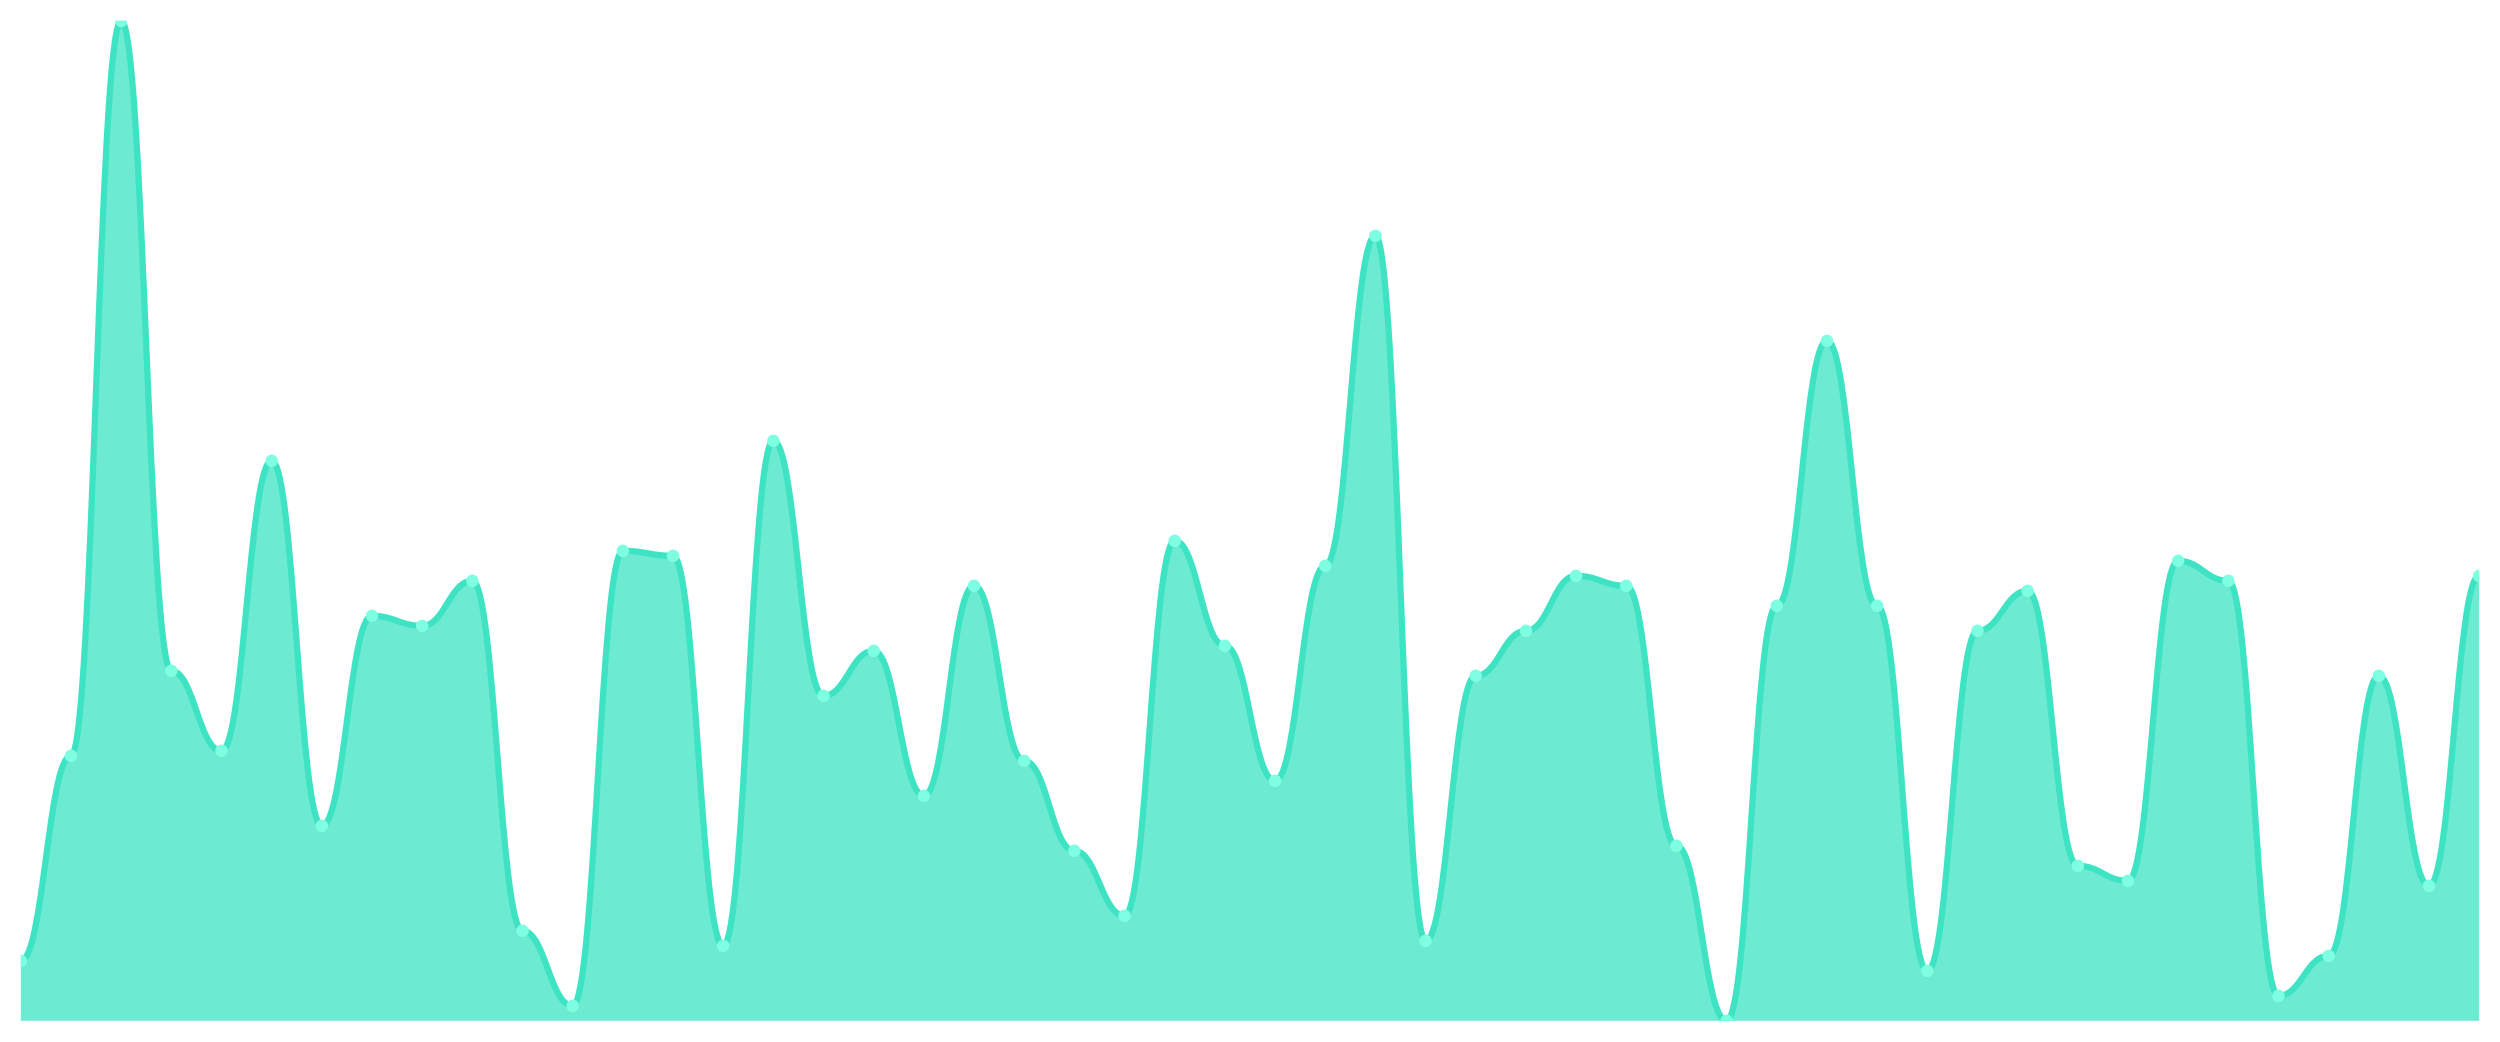
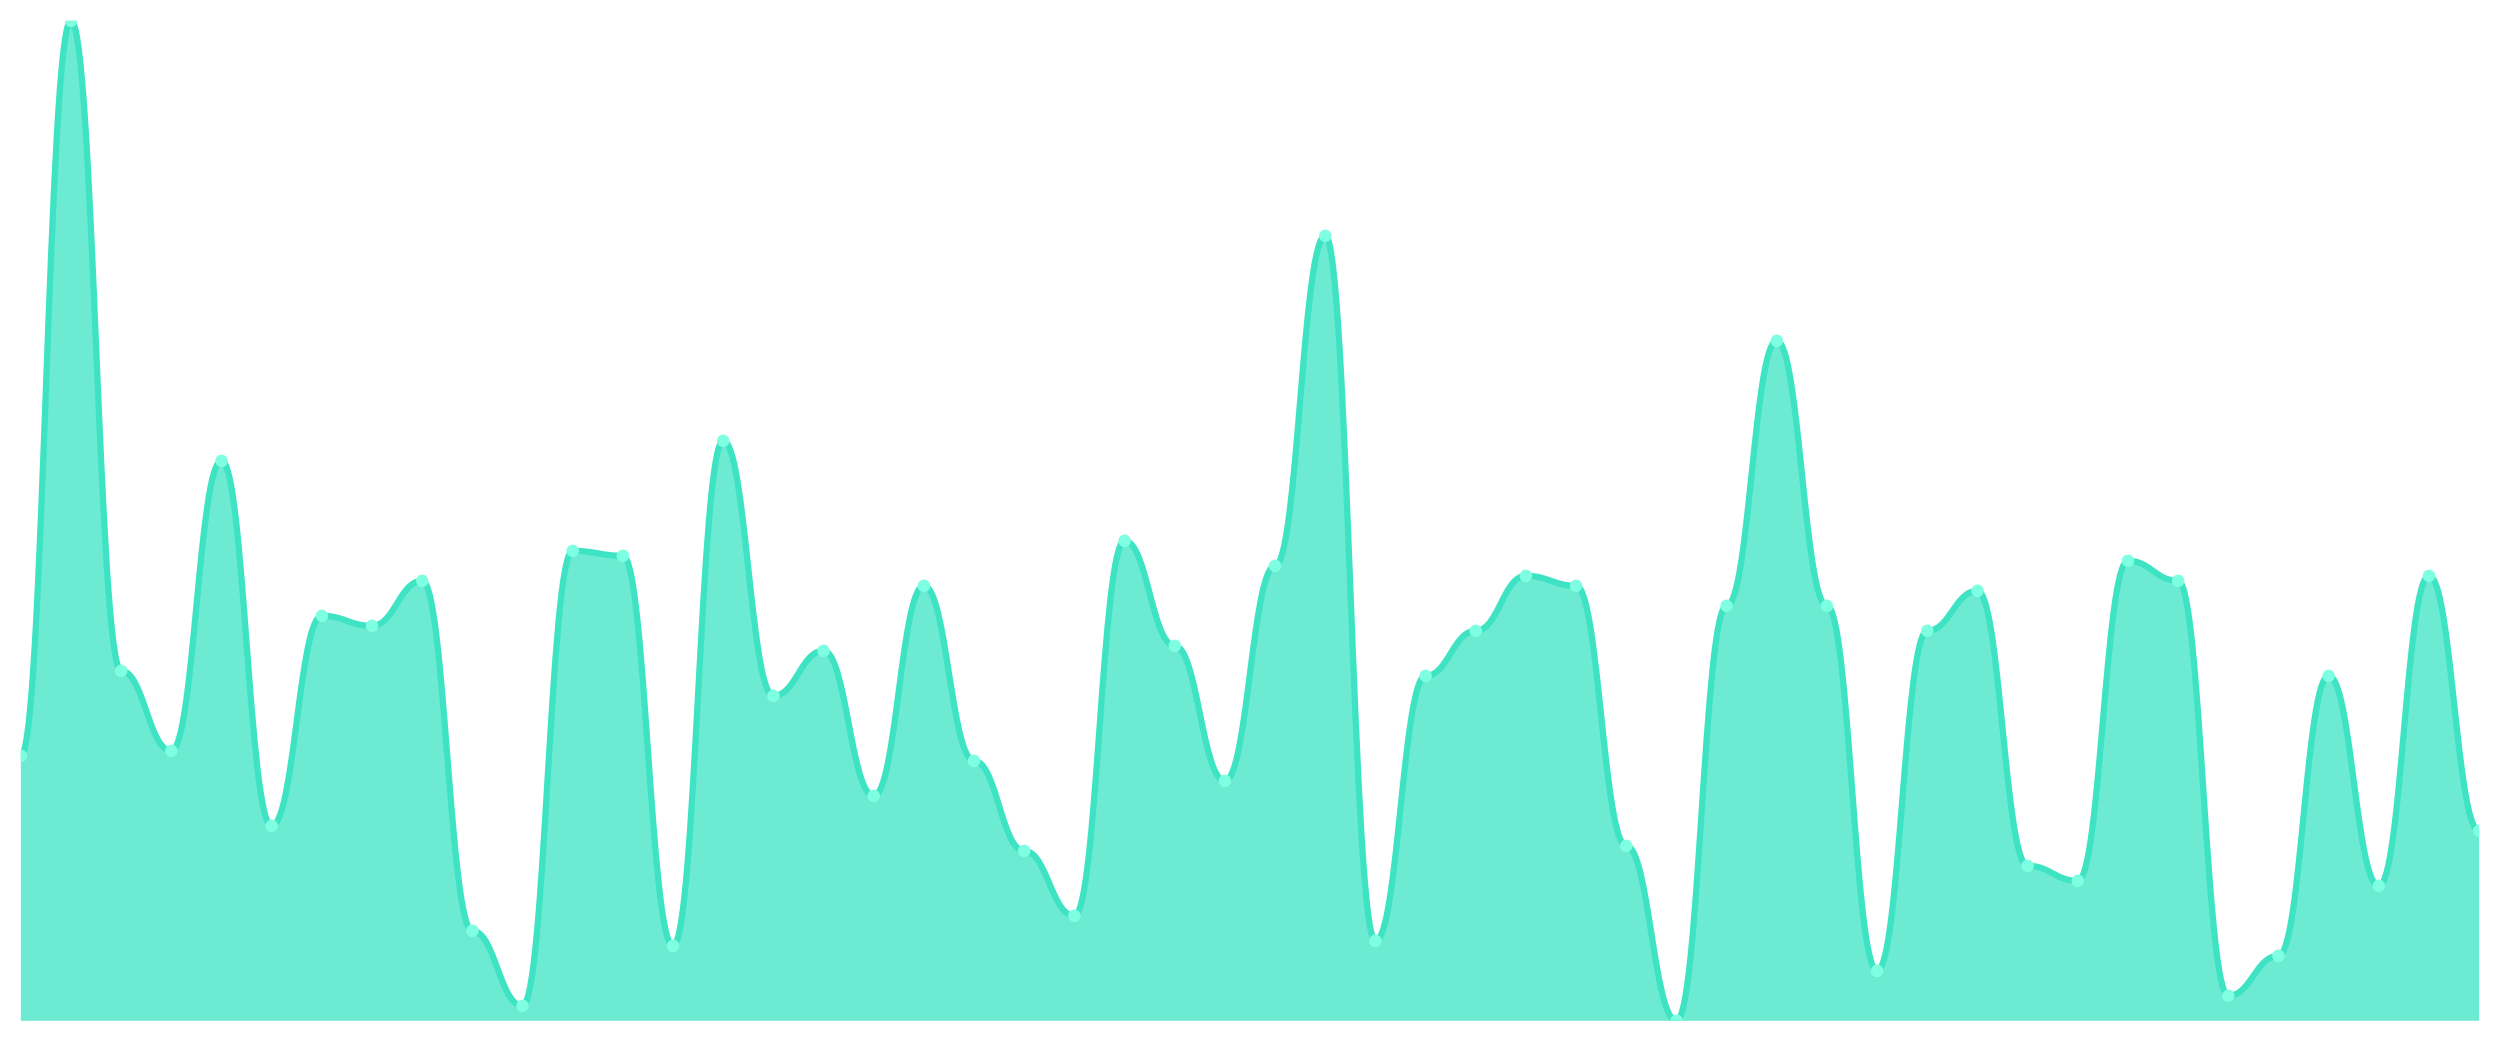
<svg xmlns="http://www.w3.org/2000/svg" viewBox="0 0 1200 500" width="1200" height="500">
  <defs>
    <clipPath id="c">
      <rect x="10" y="10" width="1180" height="480" />
    </clipPath>
  </defs>
  <rect width="1200" height="500" fill="none" />
  <g clip-path="url(#c)">
-     <path d="M 10,490 L 10,461.2 C 20.837,461.2 23.245,362.8 34.082,362.8 C 44.918,362.8 47.327,10 58.163,10 C 69,10 71.408,322 82.245,322 C 93.082,322 95.49,360.4 106.327,360.4 C 117.163,360.4 119.571,221.2 130.408,221.2 C 141.245,221.2 143.653,396.4 154.49,396.4 C 165.327,396.4 167.735,295.6 178.571,295.6 C 189.408,295.6 191.816,300.4 202.653,300.4 C 213.49,300.4 215.898,278.8 226.735,278.8 C 237.571,278.8 239.98,446.8 250.816,446.8 C 261.653,446.8 264.061,482.8 274.898,482.8 C 285.735,482.8 288.143,264.4 298.98,264.4 C 309.816,264.4 312.224,266.8 323.061,266.8 C 333.898,266.8 336.306,454 347.143,454 C 357.98,454 360.388,211.6 371.224,211.6 C 382.061,211.6 384.469,334 395.306,334 C 406.143,334 408.551,312.4 419.388,312.4 C 430.224,312.4 432.633,382 443.469,382 C 454.306,382 456.714,281.2 467.551,281.2 C 478.388,281.2 480.796,365.2 491.633,365.2 C 502.469,365.2 504.878,408.4 515.714,408.4 C 526.551,408.4 528.959,439.6 539.796,439.6 C 550.633,439.6 553.041,259.6 563.878,259.6 C 574.714,259.6 577.122,310 587.959,310 C 598.796,310 601.204,374.8 612.041,374.8 C 622.878,374.8 625.286,271.6 636.122,271.6 C 646.959,271.6 649.367,113.2 660.204,113.2 C 671.041,113.2 673.449,451.6 684.286,451.6 C 695.122,451.6 697.531,324.4 708.367,324.4 C 719.204,324.4 721.612,302.8 732.449,302.8 C 743.286,302.8 745.694,276.4 756.531,276.4 C 767.367,276.4 769.776,281.2 780.612,281.2 C 791.449,281.2 793.857,406 804.694,406 C 815.531,406 817.939,490 828.776,490 C 839.612,490 842.02,290.8 852.857,290.8 C 863.694,290.8 866.102,163.6 876.939,163.6 C 887.776,163.6 890.184,290.8 901.02,290.8 C 911.857,290.8 914.265,466 925.102,466 C 935.939,466 938.347,302.8 949.184,302.8 C 960.02,302.8 962.429,283.6 973.265,283.6 C 984.102,283.6 986.51,415.6 997.347,415.6 C 1008.184,415.6 1010.592,422.8 1021.429,422.8 C 1032.265,422.8 1034.673,269.2 1045.51,269.2 C 1056.347,269.2 1058.755,278.8 1069.592,278.8 C 1080.429,278.8 1082.837,478 1093.673,478 C 1104.51,478 1106.918,458.8 1117.755,458.8 C 1128.592,458.8 1131,324.4 1141.837,324.4 C 1152.673,324.4 1155.082,425.2 1165.918,425.2 C 1176.755,425.2 1179.163,276.4 1190,276.4 L 1190,490 Z" fill="rgba(61,227,195,0.75)" />
-     <path d="M 10,461.2 C 20.837,461.2 23.245,362.8 34.082,362.8 C 44.918,362.8 47.327,10 58.163,10 C 69,10 71.408,322 82.245,322 C 93.082,322 95.49,360.4 106.327,360.4 C 117.163,360.4 119.571,221.2 130.408,221.2 C 141.245,221.2 143.653,396.4 154.49,396.4 C 165.327,396.4 167.735,295.6 178.571,295.6 C 189.408,295.6 191.816,300.4 202.653,300.4 C 213.49,300.4 215.898,278.8 226.735,278.8 C 237.571,278.8 239.98,446.8 250.816,446.8 C 261.653,446.8 264.061,482.8 274.898,482.8 C 285.735,482.8 288.143,264.4 298.98,264.4 C 309.816,264.4 312.224,266.8 323.061,266.8 C 333.898,266.8 336.306,454 347.143,454 C 357.98,454 360.388,211.6 371.224,211.6 C 382.061,211.6 384.469,334 395.306,334 C 406.143,334 408.551,312.4 419.388,312.4 C 430.224,312.4 432.633,382 443.469,382 C 454.306,382 456.714,281.2 467.551,281.2 C 478.388,281.2 480.796,365.2 491.633,365.2 C 502.469,365.2 504.878,408.4 515.714,408.4 C 526.551,408.4 528.959,439.6 539.796,439.6 C 550.633,439.6 553.041,259.6 563.878,259.6 C 574.714,259.6 577.122,310 587.959,310 C 598.796,310 601.204,374.8 612.041,374.8 C 622.878,374.8 625.286,271.6 636.122,271.6 C 646.959,271.6 649.367,113.2 660.204,113.2 C 671.041,113.2 673.449,451.6 684.286,451.6 C 695.122,451.6 697.531,324.4 708.367,324.4 C 719.204,324.4 721.612,302.8 732.449,302.8 C 743.286,302.8 745.694,276.4 756.531,276.4 C 767.367,276.4 769.776,281.2 780.612,281.2 C 791.449,281.2 793.857,406 804.694,406 C 815.531,406 817.939,490 828.776,490 C 839.612,490 842.02,290.8 852.857,290.8 C 863.694,290.8 866.102,163.6 876.939,163.6 C 887.776,163.6 890.184,290.8 901.02,290.8 C 911.857,290.8 914.265,466 925.102,466 C 935.939,466 938.347,302.8 949.184,302.8 C 960.02,302.8 962.429,283.6 973.265,283.6 C 984.102,283.6 986.51,415.6 997.347,415.6 C 1008.184,415.6 1010.592,422.8 1021.429,422.8 C 1032.265,422.8 1034.673,269.2 1045.51,269.2 C 1056.347,269.2 1058.755,278.8 1069.592,278.8 C 1080.429,278.8 1082.837,478 1093.673,478 C 1104.51,478 1106.918,458.8 1117.755,458.8 C 1128.592,458.8 1131,324.4 1141.837,324.4 C 1152.673,324.4 1155.082,425.2 1165.918,425.2 C 1176.755,425.2 1179.163,276.4 1190,276.4" fill="none" stroke="#3de3c3" stroke-width="3" stroke-linecap="round" stroke-linejoin="round" />
-     <circle cx="10" cy="461.2" r="3" fill="#7fffe1" />
-     <circle cx="34.082" cy="362.8" r="3" fill="#7fffe1" />
-     <circle cx="58.163" cy="10" r="3" fill="#7fffe1" />
-     <circle cx="82.245" cy="322" r="3" fill="#7fffe1" />
-     <circle cx="106.327" cy="360.4" r="3" fill="#7fffe1" />
-     <circle cx="130.408" cy="221.2" r="3" fill="#7fffe1" />
-     <circle cx="154.49" cy="396.4" r="3" fill="#7fffe1" />
-     <circle cx="178.571" cy="295.6" r="3" fill="#7fffe1" />
-     <circle cx="202.653" cy="300.4" r="3" fill="#7fffe1" />
-     <circle cx="226.735" cy="278.8" r="3" fill="#7fffe1" />
-     <circle cx="250.816" cy="446.8" r="3" fill="#7fffe1" />
-     <circle cx="274.898" cy="482.8" r="3" fill="#7fffe1" />
-     <circle cx="298.98" cy="264.4" r="3" fill="#7fffe1" />
-     <circle cx="323.061" cy="266.8" r="3" fill="#7fffe1" />
-     <circle cx="347.143" cy="454" r="3" fill="#7fffe1" />
-     <circle cx="371.224" cy="211.6" r="3" fill="#7fffe1" />
-     <circle cx="395.306" cy="334" r="3" fill="#7fffe1" />
-     <circle cx="419.388" cy="312.4" r="3" fill="#7fffe1" />
-     <circle cx="443.469" cy="382" r="3" fill="#7fffe1" />
-     <circle cx="467.551" cy="281.2" r="3" fill="#7fffe1" />
-     <circle cx="491.633" cy="365.2" r="3" fill="#7fffe1" />
-     <circle cx="515.714" cy="408.4" r="3" fill="#7fffe1" />
-     <circle cx="539.796" cy="439.6" r="3" fill="#7fffe1" />
-     <circle cx="563.878" cy="259.6" r="3" fill="#7fffe1" />
-     <circle cx="587.959" cy="310" r="3" fill="#7fffe1" />
-     <circle cx="612.041" cy="374.8" r="3" fill="#7fffe1" />
-     <circle cx="636.122" cy="271.6" r="3" fill="#7fffe1" />
-     <circle cx="660.204" cy="113.2" r="3" fill="#7fffe1" />
-     <circle cx="684.286" cy="451.6" r="3" fill="#7fffe1" />
-     <circle cx="708.367" cy="324.4" r="3" fill="#7fffe1" />
-     <circle cx="732.449" cy="302.8" r="3" fill="#7fffe1" />
-     <circle cx="756.531" cy="276.4" r="3" fill="#7fffe1" />
-     <circle cx="780.612" cy="281.2" r="3" fill="#7fffe1" />
-     <circle cx="804.694" cy="406" r="3" fill="#7fffe1" />
-     <circle cx="828.776" cy="490" r="3" fill="#7fffe1" />
-     <circle cx="852.857" cy="290.8" r="3" fill="#7fffe1" />
-     <circle cx="876.939" cy="163.6" r="3" fill="#7fffe1" />
-     <circle cx="901.02" cy="290.8" r="3" fill="#7fffe1" />
-     <circle cx="925.102" cy="466" r="3" fill="#7fffe1" />
-     <circle cx="949.184" cy="302.8" r="3" fill="#7fffe1" />
-     <circle cx="973.265" cy="283.6" r="3" fill="#7fffe1" />
-     <circle cx="997.347" cy="415.6" r="3" fill="#7fffe1" />
-     <circle cx="1021.429" cy="422.8" r="3" fill="#7fffe1" />
-     <circle cx="1045.51" cy="269.2" r="3" fill="#7fffe1" />
-     <circle cx="1069.592" cy="278.8" r="3" fill="#7fffe1" />
-     <circle cx="1093.673" cy="478" r="3" fill="#7fffe1" />
-     <circle cx="1117.755" cy="458.8" r="3" fill="#7fffe1" />
-     <circle cx="1141.837" cy="324.4" r="3" fill="#7fffe1" />
-     <circle cx="1165.918" cy="425.2" r="3" fill="#7fffe1" />
-     <circle cx="1190" cy="276.4" r="3" fill="#7fffe1" />
+     <path d="M 10,490 L 10,362.8 C 20.837,362.8 23.245,10 34.082,10 C 44.918,10 47.327,322 58.163,322 C 69,322 71.408,360.4 82.245,360.4 C 93.082,360.4 95.49,221.2 106.327,221.2 C 117.163,221.2 119.571,396.4 130.408,396.4 C 141.245,396.4 143.653,295.6 154.49,295.6 C 165.327,295.6 167.735,300.4 178.571,300.4 C 189.408,300.4 191.816,278.8 202.653,278.8 C 213.49,278.8 215.898,446.8 226.735,446.8 C 237.571,446.8 239.98,482.8 250.816,482.8 C 261.653,482.8 264.061,264.4 274.898,264.4 C 285.735,264.4 288.143,266.8 298.98,266.8 C 309.816,266.8 312.224,454 323.061,454 C 333.898,454 336.306,211.6 347.143,211.6 C 357.98,211.6 360.388,334 371.224,334 C 382.061,334 384.469,312.4 395.306,312.4 C 406.143,312.4 408.551,382 419.388,382 C 430.224,382 432.633,281.2 443.469,281.2 C 454.306,281.2 456.714,365.2 467.551,365.2 C 478.388,365.2 480.796,408.4 491.633,408.4 C 502.469,408.4 504.878,439.6 515.714,439.6 C 526.551,439.6 528.959,259.6 539.796,259.6 C 550.633,259.6 553.041,310 563.878,310 C 574.714,310 577.122,374.8 587.959,374.8 C 598.796,374.8 601.204,271.6 612.041,271.6 C 622.878,271.6 625.286,113.2 636.122,113.2 C 646.959,113.2 649.367,451.6 660.204,451.6 C 671.041,451.6 673.449,324.4 684.286,324.4 C 695.122,324.4 697.531,302.8 708.367,302.8 C 719.204,302.8 721.612,276.4 732.449,276.4 C 743.286,276.4 745.694,281.2 756.531,281.2 C 767.367,281.2 769.776,406 780.612,406 C 791.449,406 793.857,490 804.694,490 C 815.531,490 817.939,290.8 828.776,290.8 C 839.612,290.8 842.02,163.6 852.857,163.6 C 863.694,163.6 866.102,290.8 876.939,290.8 C 887.776,290.8 890.184,466 901.02,466 C 911.857,466 914.265,302.8 925.102,302.8 C 935.939,302.8 938.347,283.6 949.184,283.6 C 960.02,283.6 962.429,415.6 973.265,415.6 C 984.102,415.6 986.51,422.8 997.347,422.8 C 1008.184,422.8 1010.592,269.2 1021.429,269.2 C 1032.265,269.2 1034.673,278.8 1045.51,278.8 C 1056.347,278.8 1058.755,478 1069.592,478 C 1080.429,478 1082.837,458.8 1093.673,458.8 C 1104.51,458.8 1106.918,324.4 1117.755,324.4 C 1128.592,324.4 1131,425.2 1141.837,425.2 C 1152.673,425.2 1155.082,276.4 1165.918,276.4 C 1176.755,276.4 1179.163,398.8 1190,398.8 L 1190,490 Z" fill="rgba(61,227,195,0.75)" />
+     <path d="M 10,362.8 C 20.837,362.8 23.245,10 34.082,10 C 44.918,10 47.327,322 58.163,322 C 69,322 71.408,360.4 82.245,360.4 C 93.082,360.4 95.49,221.2 106.327,221.2 C 117.163,221.2 119.571,396.4 130.408,396.4 C 141.245,396.4 143.653,295.6 154.49,295.6 C 165.327,295.6 167.735,300.4 178.571,300.4 C 189.408,300.4 191.816,278.8 202.653,278.8 C 213.49,278.8 215.898,446.8 226.735,446.8 C 237.571,446.8 239.98,482.8 250.816,482.8 C 261.653,482.8 264.061,264.4 274.898,264.4 C 285.735,264.4 288.143,266.8 298.98,266.8 C 309.816,266.8 312.224,454 323.061,454 C 333.898,454 336.306,211.6 347.143,211.6 C 357.98,211.6 360.388,334 371.224,334 C 382.061,334 384.469,312.4 395.306,312.4 C 406.143,312.4 408.551,382 419.388,382 C 430.224,382 432.633,281.2 443.469,281.2 C 454.306,281.2 456.714,365.2 467.551,365.2 C 478.388,365.2 480.796,408.4 491.633,408.4 C 502.469,408.4 504.878,439.6 515.714,439.6 C 526.551,439.6 528.959,259.6 539.796,259.6 C 550.633,259.6 553.041,310 563.878,310 C 574.714,310 577.122,374.8 587.959,374.8 C 598.796,374.8 601.204,271.6 612.041,271.6 C 622.878,271.6 625.286,113.2 636.122,113.2 C 646.959,113.2 649.367,451.6 660.204,451.6 C 671.041,451.6 673.449,324.4 684.286,324.4 C 695.122,324.4 697.531,302.8 708.367,302.8 C 719.204,302.8 721.612,276.4 732.449,276.4 C 743.286,276.4 745.694,281.2 756.531,281.2 C 767.367,281.2 769.776,406 780.612,406 C 791.449,406 793.857,490 804.694,490 C 815.531,490 817.939,290.8 828.776,290.8 C 839.612,290.8 842.02,163.6 852.857,163.6 C 863.694,163.6 866.102,290.8 876.939,290.8 C 887.776,290.8 890.184,466 901.02,466 C 911.857,466 914.265,302.8 925.102,302.8 C 935.939,302.8 938.347,283.6 949.184,283.6 C 960.02,283.6 962.429,415.6 973.265,415.6 C 984.102,415.6 986.51,422.8 997.347,422.8 C 1008.184,422.8 1010.592,269.2 1021.429,269.2 C 1032.265,269.2 1034.673,278.8 1045.51,278.8 C 1056.347,278.8 1058.755,478 1069.592,478 C 1080.429,478 1082.837,458.8 1093.673,458.8 C 1104.51,458.8 1106.918,324.4 1117.755,324.4 C 1128.592,324.4 1131,425.2 1141.837,425.2 C 1152.673,425.2 1155.082,276.4 1165.918,276.4 C 1176.755,276.4 1179.163,398.8 1190,398.8" fill="none" stroke="#3de3c3" stroke-width="3" stroke-linecap="round" stroke-linejoin="round" />
+     <circle cx="10" cy="362.8" r="3" fill="#7fffe1" />
+     <circle cx="34.082" cy="10" r="3" fill="#7fffe1" />
+     <circle cx="58.163" cy="322" r="3" fill="#7fffe1" />
+     <circle cx="82.245" cy="360.4" r="3" fill="#7fffe1" />
+     <circle cx="106.327" cy="221.2" r="3" fill="#7fffe1" />
+     <circle cx="130.408" cy="396.4" r="3" fill="#7fffe1" />
+     <circle cx="154.49" cy="295.6" r="3" fill="#7fffe1" />
+     <circle cx="178.571" cy="300.4" r="3" fill="#7fffe1" />
+     <circle cx="202.653" cy="278.8" r="3" fill="#7fffe1" />
+     <circle cx="226.735" cy="446.8" r="3" fill="#7fffe1" />
+     <circle cx="250.816" cy="482.8" r="3" fill="#7fffe1" />
+     <circle cx="274.898" cy="264.4" r="3" fill="#7fffe1" />
+     <circle cx="298.98" cy="266.8" r="3" fill="#7fffe1" />
+     <circle cx="323.061" cy="454" r="3" fill="#7fffe1" />
+     <circle cx="347.143" cy="211.6" r="3" fill="#7fffe1" />
+     <circle cx="371.224" cy="334" r="3" fill="#7fffe1" />
+     <circle cx="395.306" cy="312.4" r="3" fill="#7fffe1" />
+     <circle cx="419.388" cy="382" r="3" fill="#7fffe1" />
+     <circle cx="443.469" cy="281.2" r="3" fill="#7fffe1" />
+     <circle cx="467.551" cy="365.2" r="3" fill="#7fffe1" />
+     <circle cx="491.633" cy="408.4" r="3" fill="#7fffe1" />
+     <circle cx="515.714" cy="439.6" r="3" fill="#7fffe1" />
+     <circle cx="539.796" cy="259.6" r="3" fill="#7fffe1" />
+     <circle cx="563.878" cy="310" r="3" fill="#7fffe1" />
+     <circle cx="587.959" cy="374.8" r="3" fill="#7fffe1" />
+     <circle cx="612.041" cy="271.6" r="3" fill="#7fffe1" />
+     <circle cx="636.122" cy="113.2" r="3" fill="#7fffe1" />
+     <circle cx="660.204" cy="451.6" r="3" fill="#7fffe1" />
+     <circle cx="684.286" cy="324.4" r="3" fill="#7fffe1" />
+     <circle cx="708.367" cy="302.8" r="3" fill="#7fffe1" />
+     <circle cx="732.449" cy="276.4" r="3" fill="#7fffe1" />
+     <circle cx="756.531" cy="281.2" r="3" fill="#7fffe1" />
+     <circle cx="780.612" cy="406" r="3" fill="#7fffe1" />
+     <circle cx="804.694" cy="490" r="3" fill="#7fffe1" />
+     <circle cx="828.776" cy="290.8" r="3" fill="#7fffe1" />
+     <circle cx="852.857" cy="163.6" r="3" fill="#7fffe1" />
+     <circle cx="876.939" cy="290.8" r="3" fill="#7fffe1" />
+     <circle cx="901.02" cy="466" r="3" fill="#7fffe1" />
+     <circle cx="925.102" cy="302.8" r="3" fill="#7fffe1" />
+     <circle cx="949.184" cy="283.6" r="3" fill="#7fffe1" />
+     <circle cx="973.265" cy="415.6" r="3" fill="#7fffe1" />
+     <circle cx="997.347" cy="422.8" r="3" fill="#7fffe1" />
+     <circle cx="1021.429" cy="269.2" r="3" fill="#7fffe1" />
+     <circle cx="1045.51" cy="278.8" r="3" fill="#7fffe1" />
+     <circle cx="1069.592" cy="478" r="3" fill="#7fffe1" />
+     <circle cx="1093.673" cy="458.8" r="3" fill="#7fffe1" />
+     <circle cx="1117.755" cy="324.4" r="3" fill="#7fffe1" />
+     <circle cx="1141.837" cy="425.2" r="3" fill="#7fffe1" />
+     <circle cx="1165.918" cy="276.4" r="3" fill="#7fffe1" />
+     <circle cx="1190" cy="398.8" r="3" fill="#7fffe1" />
  </g>
</svg>
